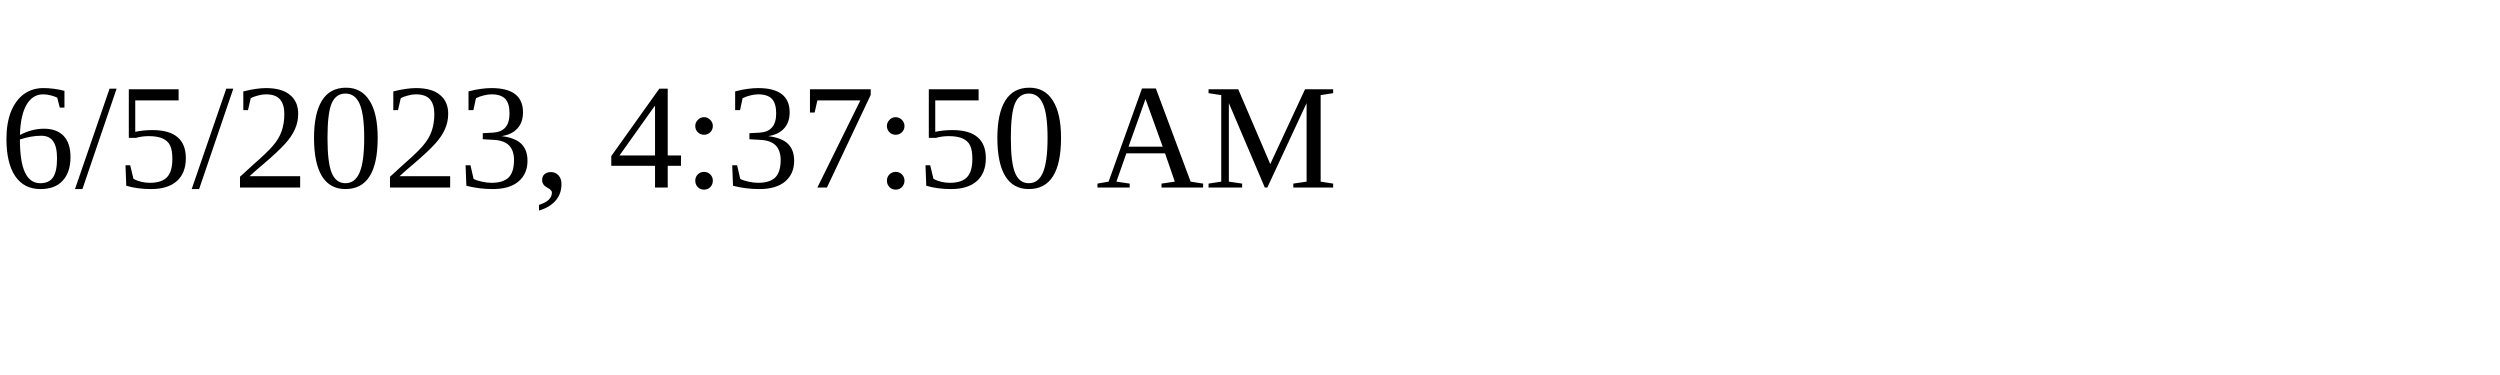
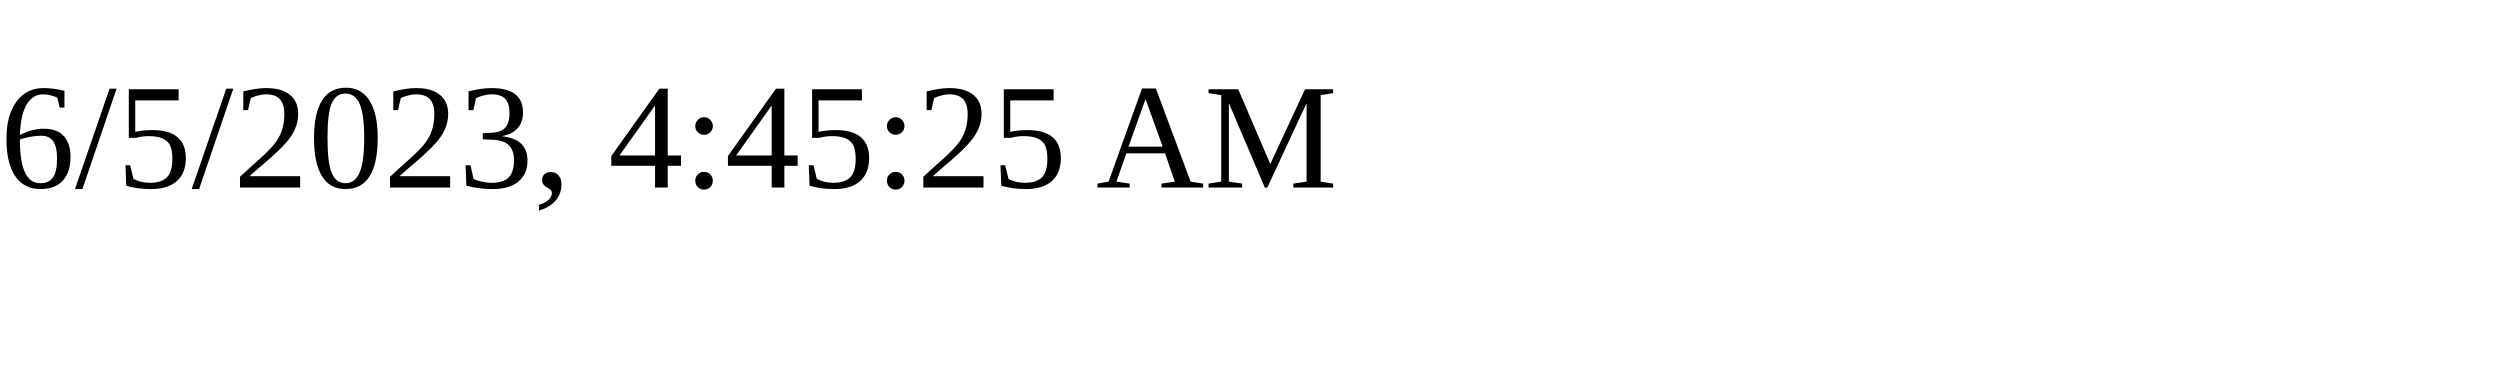
<svg xmlns="http://www.w3.org/2000/svg" height="30" width="200">
-   <text x="0" y="15">6/5/2023, 4:37:50 AM</text>
+   <text x="0" y="15">6/5/2023, 4:45:25 AM</text>
</svg>
